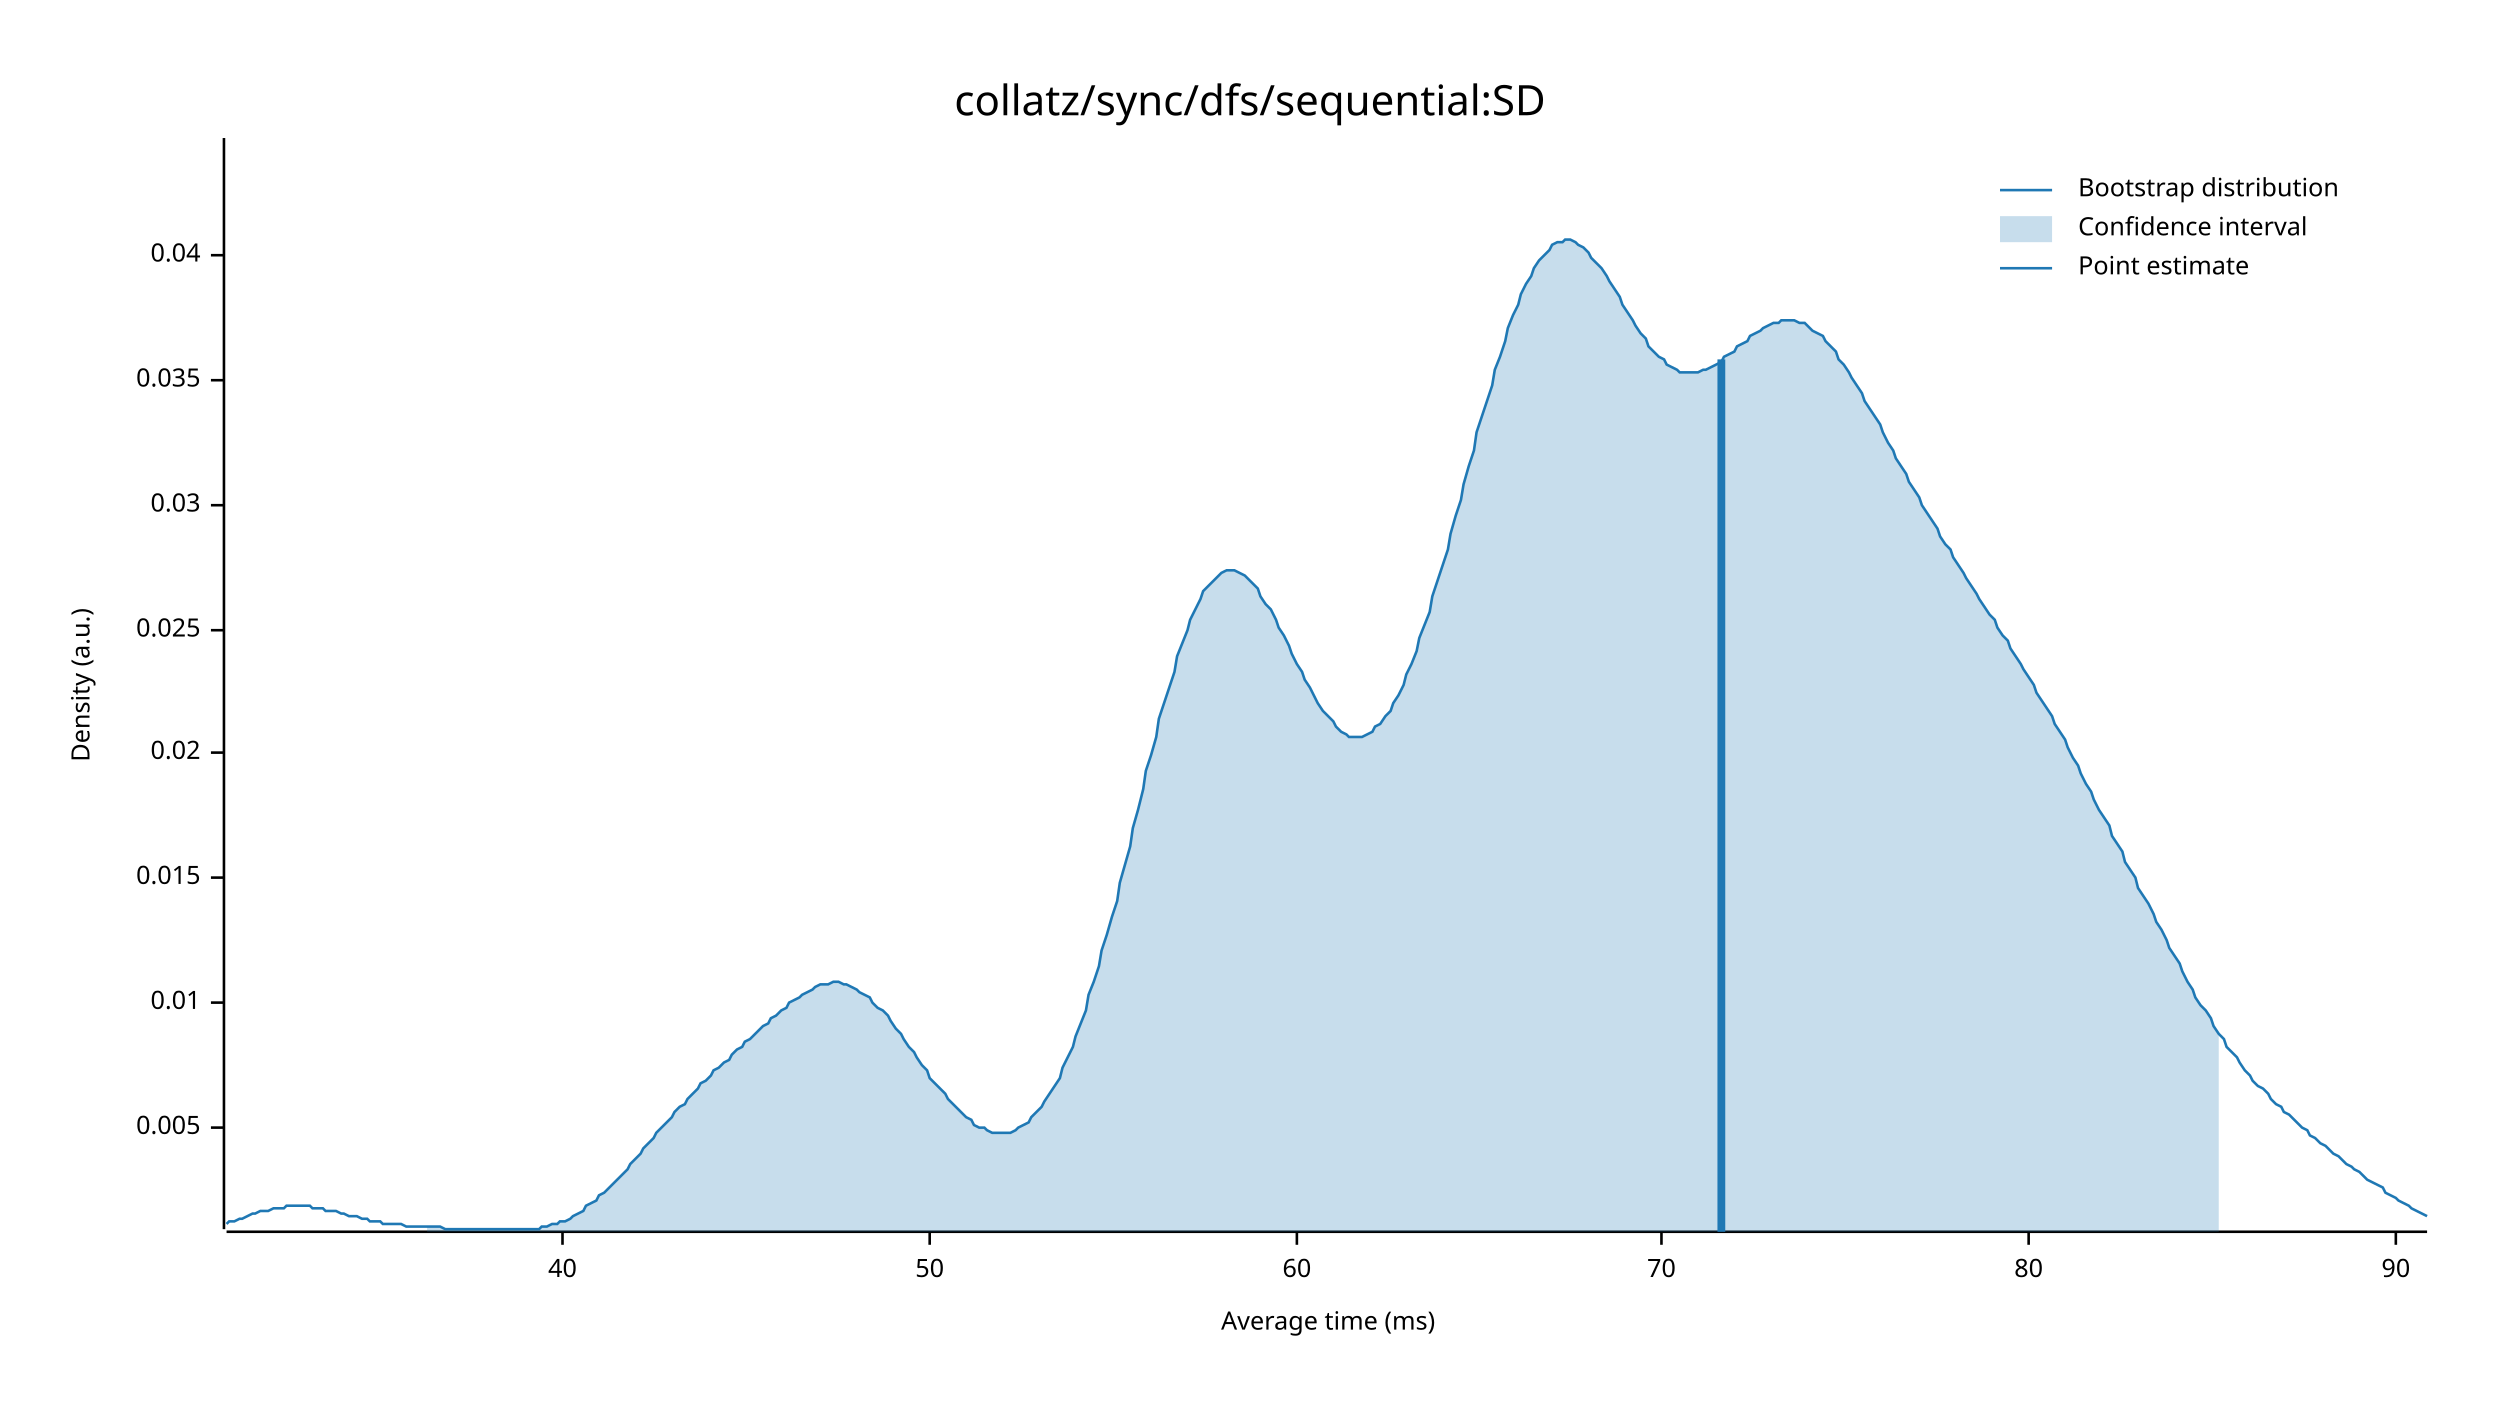
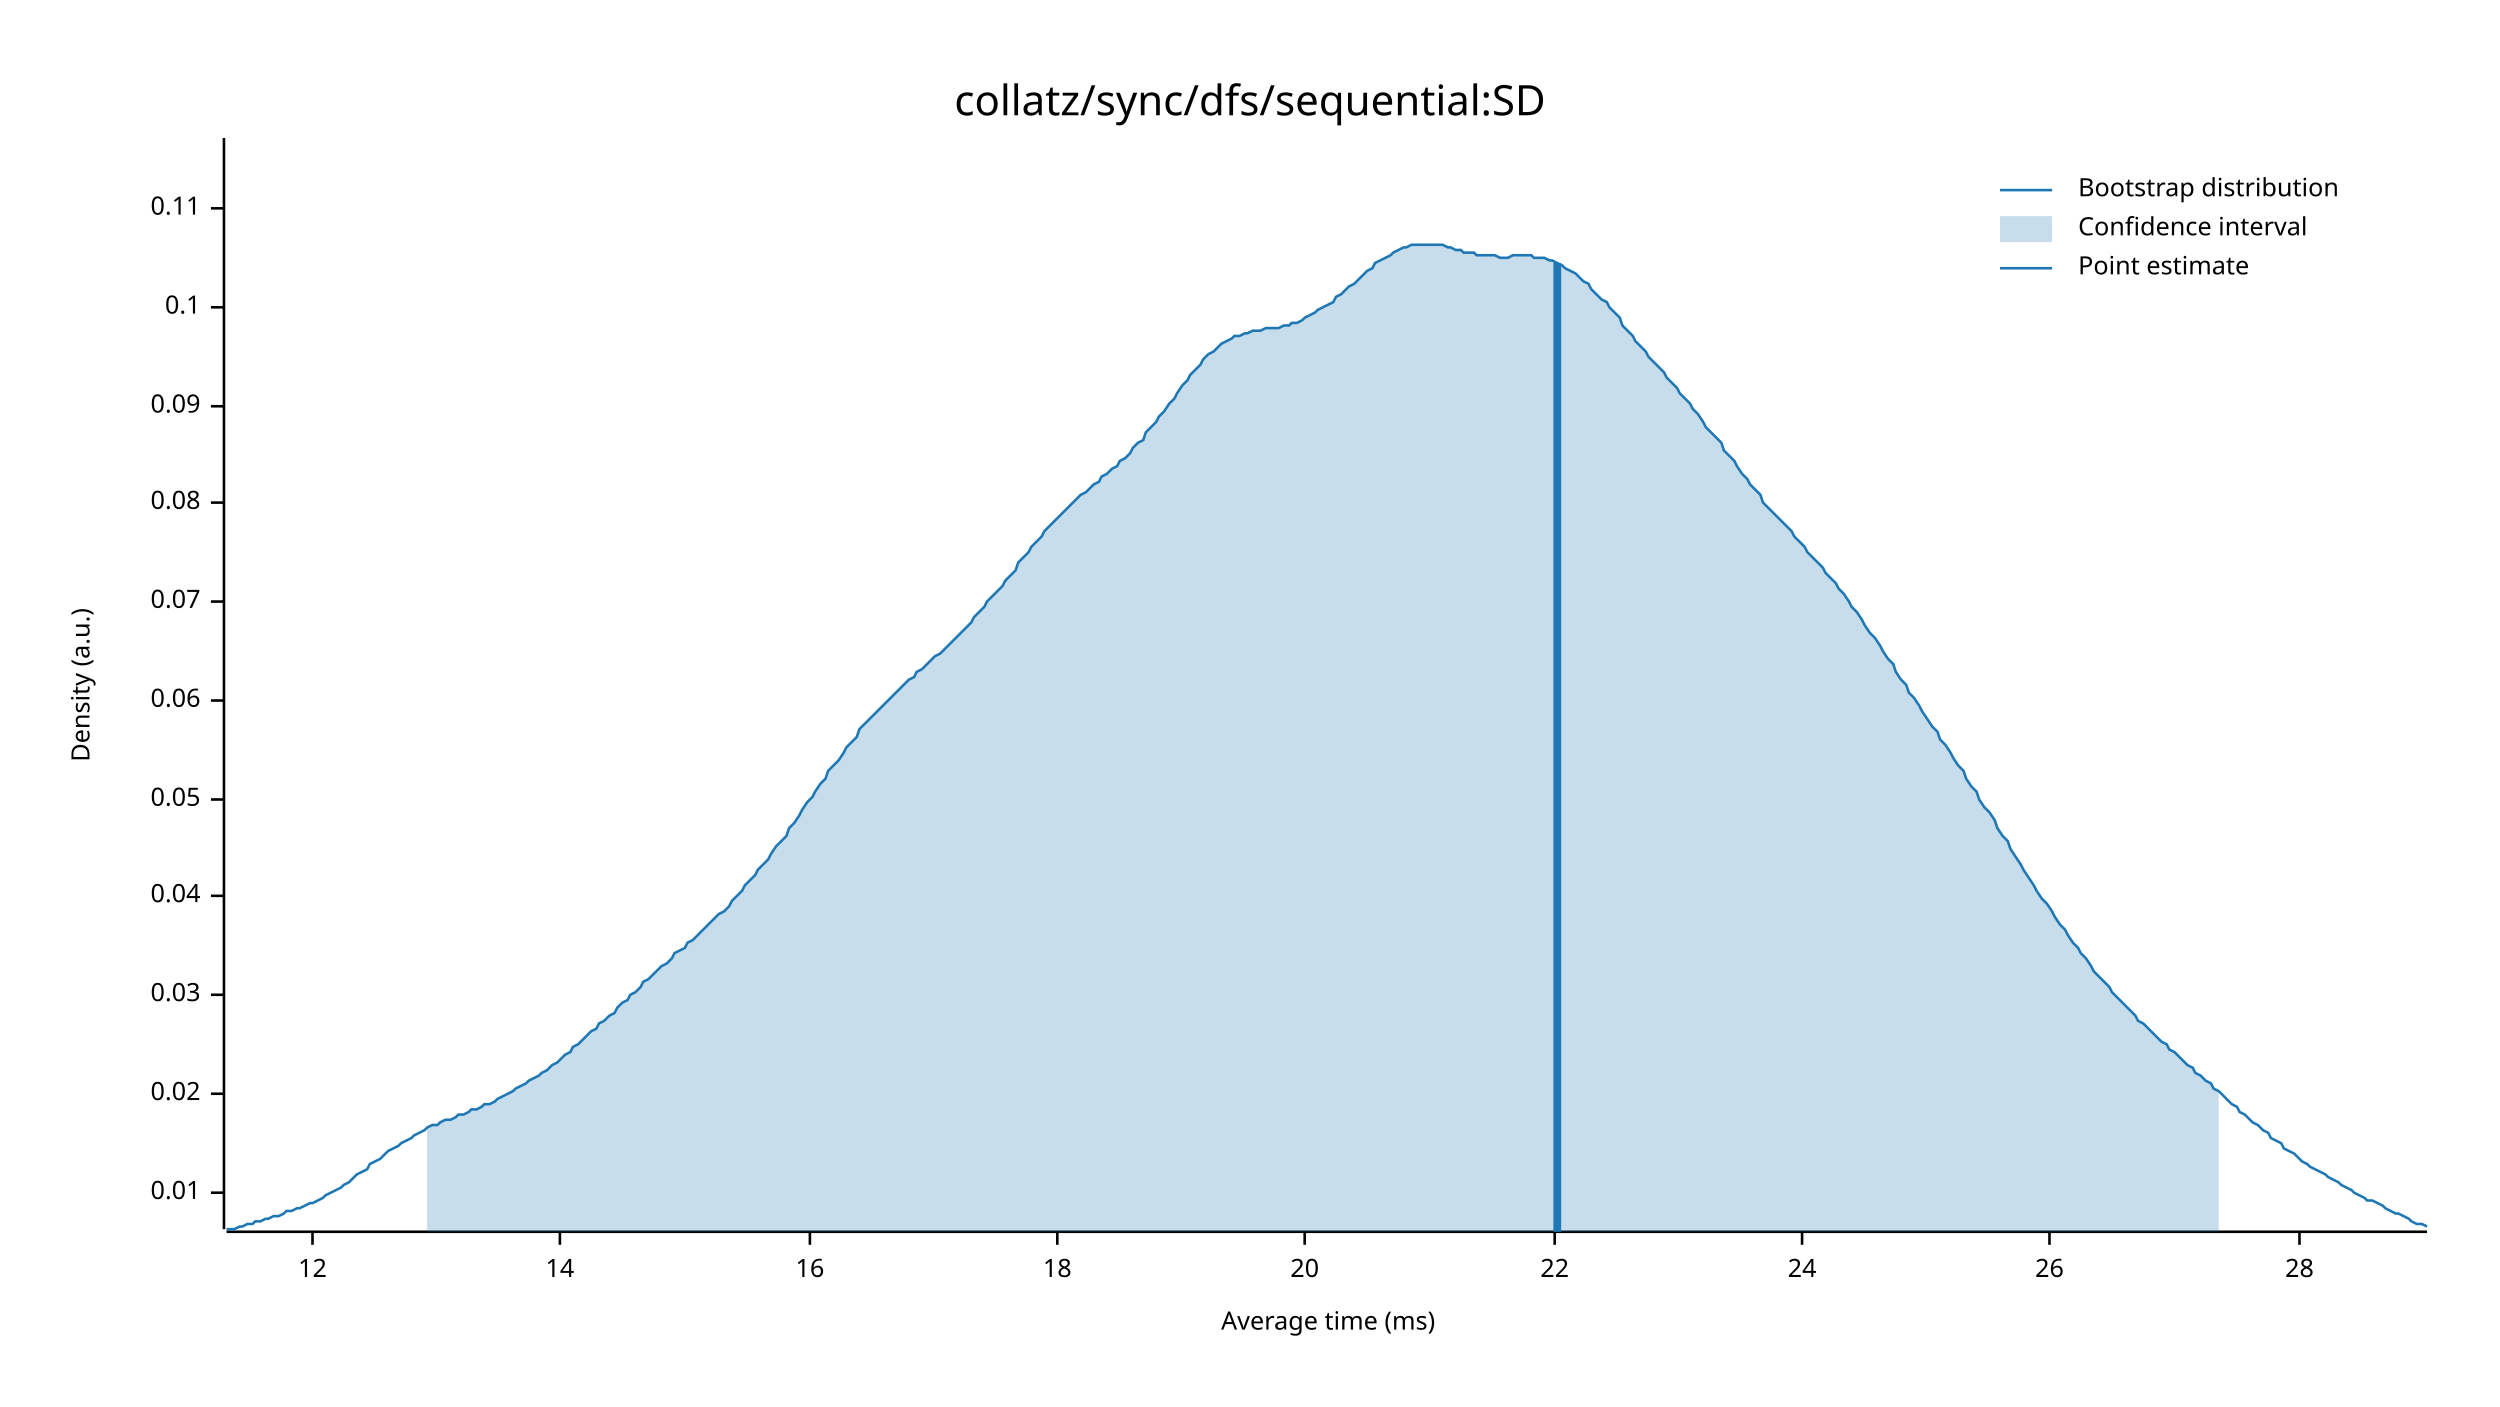
<svg xmlns="http://www.w3.org/2000/svg" width="960" height="540" viewBox="0 0 960 540">
  <text x="480" y="32" dy="0.76em" text-anchor="middle" font-family="sans-serif" font-size="16.129" opacity="1" fill="#000000">
collatz/sync/dfs/sequential:SD
</text>
  <text x="27" y="263" dy="0.76em" text-anchor="middle" font-family="sans-serif" font-size="9.677" opacity="1" fill="#000000" transform="rotate(270, 27, 263)">
Density (a.u.)
</text>
  <text x="510" y="513" dy="-0.5ex" text-anchor="middle" font-family="sans-serif" font-size="9.677" opacity="1" fill="#000000">
Average time (ms)
</text>
  <polyline fill="none" opacity="1" stroke="#000000" stroke-width="1" points="86,53 86,472 " />
-   <text x="77" y="433" dy="0.5ex" text-anchor="end" font-family="sans-serif" font-size="9.677" opacity="1" fill="#000000">
- 0.005
- </text>
-   <polyline fill="none" opacity="1" stroke="#000000" stroke-width="1" points="81,433 86,433 " />
-   <text x="77" y="385" dy="0.5ex" text-anchor="end" font-family="sans-serif" font-size="9.677" opacity="1" fill="#000000">
+   <text x="77" y="458" dy="0.5ex" text-anchor="end" font-family="sans-serif" font-size="9.677" opacity="1" fill="#000000">
0.01
</text>
-   <polyline fill="none" opacity="1" stroke="#000000" stroke-width="1" points="81,385 86,385 " />
-   <text x="77" y="337" dy="0.5ex" text-anchor="end" font-family="sans-serif" font-size="9.677" opacity="1" fill="#000000">
- 0.015
- </text>
-   <polyline fill="none" opacity="1" stroke="#000000" stroke-width="1" points="81,337 86,337 " />
-   <text x="77" y="289" dy="0.5ex" text-anchor="end" font-family="sans-serif" font-size="9.677" opacity="1" fill="#000000">
+   <polyline fill="none" opacity="1" stroke="#000000" stroke-width="1" points="81,458 86,458 " />
+   <text x="77" y="420" dy="0.5ex" text-anchor="end" font-family="sans-serif" font-size="9.677" opacity="1" fill="#000000">
0.02
</text>
-   <polyline fill="none" opacity="1" stroke="#000000" stroke-width="1" points="81,289 86,289 " />
-   <text x="77" y="242" dy="0.5ex" text-anchor="end" font-family="sans-serif" font-size="9.677" opacity="1" fill="#000000">
- 0.025
- </text>
-   <polyline fill="none" opacity="1" stroke="#000000" stroke-width="1" points="81,242 86,242 " />
-   <text x="77" y="194" dy="0.5ex" text-anchor="end" font-family="sans-serif" font-size="9.677" opacity="1" fill="#000000">
+   <polyline fill="none" opacity="1" stroke="#000000" stroke-width="1" points="81,420 86,420 " />
+   <text x="77" y="382" dy="0.5ex" text-anchor="end" font-family="sans-serif" font-size="9.677" opacity="1" fill="#000000">
0.03
</text>
-   <polyline fill="none" opacity="1" stroke="#000000" stroke-width="1" points="81,194 86,194 " />
-   <text x="77" y="146" dy="0.5ex" text-anchor="end" font-family="sans-serif" font-size="9.677" opacity="1" fill="#000000">
- 0.035
- </text>
-   <polyline fill="none" opacity="1" stroke="#000000" stroke-width="1" points="81,146 86,146 " />
-   <text x="77" y="98" dy="0.5ex" text-anchor="end" font-family="sans-serif" font-size="9.677" opacity="1" fill="#000000">
+   <polyline fill="none" opacity="1" stroke="#000000" stroke-width="1" points="81,382 86,382 " />
+   <text x="77" y="344" dy="0.5ex" text-anchor="end" font-family="sans-serif" font-size="9.677" opacity="1" fill="#000000">
0.04
</text>
-   <polyline fill="none" opacity="1" stroke="#000000" stroke-width="1" points="81,98 86,98 " />
+   <polyline fill="none" opacity="1" stroke="#000000" stroke-width="1" points="81,344 86,344 " />
+   <text x="77" y="307" dy="0.5ex" text-anchor="end" font-family="sans-serif" font-size="9.677" opacity="1" fill="#000000">
+ 0.05
+ </text>
+   <polyline fill="none" opacity="1" stroke="#000000" stroke-width="1" points="81,307 86,307 " />
+   <text x="77" y="269" dy="0.5ex" text-anchor="end" font-family="sans-serif" font-size="9.677" opacity="1" fill="#000000">
+ 0.06
+ </text>
+   <polyline fill="none" opacity="1" stroke="#000000" stroke-width="1" points="81,269 86,269 " />
+   <text x="77" y="231" dy="0.5ex" text-anchor="end" font-family="sans-serif" font-size="9.677" opacity="1" fill="#000000">
+ 0.07
+ </text>
+   <polyline fill="none" opacity="1" stroke="#000000" stroke-width="1" points="81,231 86,231 " />
+   <text x="77" y="193" dy="0.5ex" text-anchor="end" font-family="sans-serif" font-size="9.677" opacity="1" fill="#000000">
+ 0.08
+ </text>
+   <polyline fill="none" opacity="1" stroke="#000000" stroke-width="1" points="81,193 86,193 " />
+   <text x="77" y="156" dy="0.5ex" text-anchor="end" font-family="sans-serif" font-size="9.677" opacity="1" fill="#000000">
+ 0.09
+ </text>
+   <polyline fill="none" opacity="1" stroke="#000000" stroke-width="1" points="81,156 86,156 " />
+   <text x="77" y="118" dy="0.5ex" text-anchor="end" font-family="sans-serif" font-size="9.677" opacity="1" fill="#000000">
+ 0.1
+ </text>
+   <polyline fill="none" opacity="1" stroke="#000000" stroke-width="1" points="81,118 86,118 " />
+   <text x="77" y="80" dy="0.5ex" text-anchor="end" font-family="sans-serif" font-size="9.677" opacity="1" fill="#000000">
+ 0.11
+ </text>
+   <polyline fill="none" opacity="1" stroke="#000000" stroke-width="1" points="81,80 86,80 " />
  <polyline fill="none" opacity="1" stroke="#000000" stroke-width="1" points="87,473 932,473 " />
-   <text x="216" y="483" dy="0.76em" text-anchor="middle" font-family="sans-serif" font-size="9.677" opacity="1" fill="#000000">
- 40
+   <text x="120" y="483" dy="0.76em" text-anchor="middle" font-family="sans-serif" font-size="9.677" opacity="1" fill="#000000">
+ 12
</text>
-   <polyline fill="none" opacity="1" stroke="#000000" stroke-width="1" points="216,473 216,478 " />
-   <text x="357" y="483" dy="0.76em" text-anchor="middle" font-family="sans-serif" font-size="9.677" opacity="1" fill="#000000">
- 50
+   <polyline fill="none" opacity="1" stroke="#000000" stroke-width="1" points="120,473 120,478 " />
+   <text x="215" y="483" dy="0.76em" text-anchor="middle" font-family="sans-serif" font-size="9.677" opacity="1" fill="#000000">
+ 14
</text>
-   <polyline fill="none" opacity="1" stroke="#000000" stroke-width="1" points="357,473 357,478 " />
-   <text x="498" y="483" dy="0.76em" text-anchor="middle" font-family="sans-serif" font-size="9.677" opacity="1" fill="#000000">
- 60
+   <polyline fill="none" opacity="1" stroke="#000000" stroke-width="1" points="215,473 215,478 " />
+   <text x="311" y="483" dy="0.76em" text-anchor="middle" font-family="sans-serif" font-size="9.677" opacity="1" fill="#000000">
+ 16
</text>
-   <polyline fill="none" opacity="1" stroke="#000000" stroke-width="1" points="498,473 498,478 " />
-   <text x="638" y="483" dy="0.76em" text-anchor="middle" font-family="sans-serif" font-size="9.677" opacity="1" fill="#000000">
- 70
+   <polyline fill="none" opacity="1" stroke="#000000" stroke-width="1" points="311,473 311,478 " />
+   <text x="406" y="483" dy="0.76em" text-anchor="middle" font-family="sans-serif" font-size="9.677" opacity="1" fill="#000000">
+ 18
</text>
-   <polyline fill="none" opacity="1" stroke="#000000" stroke-width="1" points="638,473 638,478 " />
-   <text x="779" y="483" dy="0.76em" text-anchor="middle" font-family="sans-serif" font-size="9.677" opacity="1" fill="#000000">
- 80
+   <polyline fill="none" opacity="1" stroke="#000000" stroke-width="1" points="406,473 406,478 " />
+   <text x="501" y="483" dy="0.76em" text-anchor="middle" font-family="sans-serif" font-size="9.677" opacity="1" fill="#000000">
+ 20
</text>
-   <polyline fill="none" opacity="1" stroke="#000000" stroke-width="1" points="779,473 779,478 " />
-   <text x="920" y="483" dy="0.76em" text-anchor="middle" font-family="sans-serif" font-size="9.677" opacity="1" fill="#000000">
- 90
+   <polyline fill="none" opacity="1" stroke="#000000" stroke-width="1" points="501,473 501,478 " />
+   <text x="597" y="483" dy="0.76em" text-anchor="middle" font-family="sans-serif" font-size="9.677" opacity="1" fill="#000000">
+ 22
</text>
-   <polyline fill="none" opacity="1" stroke="#000000" stroke-width="1" points="920,473 920,478 " />
-   <polyline fill="none" opacity="1" stroke="#1F78B4" stroke-width="1" points="87,470 88,469 90,469 92,468 93,468 95,467 97,466 98,466 100,465 102,465 103,465 105,464 107,464 109,464 110,463 112,463 114,463 115,463 117,463 119,463 120,464 122,464 124,464 125,465 127,465 129,465 131,466 132,466 134,467 136,467 137,467 139,468 141,468 142,469 144,469 146,469 147,470 149,470 151,470 153,470 154,470 156,471 158,471 159,471 161,471 163,471 164,471 166,471 168,471 169,471 171,472 173,472 175,472 176,472 178,472 180,472 181,472 183,472 185,472 186,472 188,472 190,472 191,472 193,472 195,472 197,472 198,472 200,472 202,472 203,472 205,472 207,472 208,471 210,471 212,470 214,470 215,469 217,469 219,468 220,467 222,466 224,465 225,463 227,462 229,461 230,459 232,458 234,456 236,454 237,453 239,451 241,449 242,447 244,445 246,443 247,441 249,439 251,437 252,435 254,433 256,431 258,429 259,427 261,425 263,424 264,422 266,420 268,418 269,416 271,415 273,413 274,411 276,410 278,408 280,407 281,405 283,403 285,402 286,400 288,399 290,397 291,396 293,394 295,393 296,391 298,390 300,388 302,387 303,385 305,384 307,383 308,382 310,381 312,380 313,379 315,378 317,378 318,378 320,377 322,377 324,378 325,378 327,379 329,380 330,381 332,382 334,383 335,385 337,387 339,388 341,390 342,392 344,395 346,397 347,399 349,402 351,404 352,406 354,409 356,411 357,414 359,416 361,418 363,420 364,422 366,424 368,426 369,427 371,429 373,430 374,432 376,433 378,433 379,434 381,435 383,435 385,435 386,435 388,435 390,434 391,433 393,432 395,431 396,429 398,427 400,425 401,423 403,420 405,417 407,414 408,410 410,406 412,402 413,398 415,393 417,388 418,382 420,377 422,371 423,365 425,359 427,352 429,346 430,339 432,332 434,325 435,318 437,311 439,303 440,296 442,290 444,283 445,276 447,270 449,264 451,258 452,252 454,247 456,242 457,238 459,234 461,230 462,227 464,225 466,223 468,221 469,220 471,219 473,219 474,219 476,220 478,221 479,222 481,224 483,226 484,229 486,232 488,234 490,238 491,241 493,244 495,248 496,251 498,255 500,258 501,261 503,264 505,268 506,270 508,273 510,275 512,277 513,279 515,281 517,282 518,283 520,283 522,283 523,283 525,282 527,281 528,279 530,278 532,275 534,273 535,270 537,267 539,263 540,259 542,255 544,250 545,245 547,240 549,235 550,229 552,223 554,217 556,211 557,205 559,198 561,192 562,186 564,179 566,173 567,166 569,160 571,154 573,148 574,142 576,137 578,131 579,126 581,121 583,117 584,113 586,109 588,106 589,103 591,100 593,98 595,96 596,94 598,93 600,93 601,92 603,92 605,93 606,94 608,95 610,97 611,99 613,101 615,103 617,106 618,108 620,111 622,114 623,117 625,120 627,123 628,125 630,128 632,130 633,133 635,135 637,137 639,138 640,140 642,141 644,142 645,143 647,143 649,143 650,143 652,143 654,142 655,142 657,141 659,140 661,139 662,137 664,136 666,135 667,133 669,132 671,131 672,129 674,128 676,127 677,126 679,125 681,124 683,124 684,123 686,123 688,123 689,123 691,124 693,124 694,125 696,127 698,128 700,129 701,131 703,133 705,135 706,138 708,140 710,143 711,145 713,148 715,151 716,154 718,157 720,160 722,163 723,166 725,170 727,173 728,176 730,179 732,182 733,185 735,188 737,191 738,194 740,197 742,200 744,203 745,206 747,209 749,211 750,214 752,217 754,220 755,222 757,225 759,228 760,230 762,233 764,236 766,238 767,241 769,244 771,246 772,249 774,252 776,255 777,257 779,260 781,263 782,266 784,269 786,272 788,275 789,278 791,281 793,284 794,287 796,291 798,294 799,297 801,301 803,304 804,307 806,311 808,314 810,317 811,321 813,324 815,327 816,331 818,334 820,337 821,341 823,344 825,347 827,351 828,354 830,357 832,361 833,364 835,367 837,370 838,373 840,377 842,380 843,383 845,386 847,388 849,391 850,394 852,397 854,399 855,402 857,404 859,406 860,408 862,411 864,413 865,415 867,417 869,418 871,420 872,422 874,424 876,425 877,427 879,428 881,430 882,431 884,433 886,434 887,436 889,437 891,439 893,440 894,441 896,443 898,444 899,445 901,447 903,448 904,449 906,450 908,452 909,453 911,454 913,455 915,456 916,458 918,459 920,460 921,461 923,462 925,463 926,464 928,465 930,466 932,467 " />
-   <polygon opacity="0.25" fill="#1F78B4" points="164,471 166,471 168,471 169,471 171,472 173,472 175,472 176,472 178,472 180,472 181,472 183,472 185,472 186,472 188,472 190,472 191,472 193,472 195,472 197,472 198,472 200,472 202,472 203,472 205,472 207,472 208,471 210,471 212,470 214,470 215,469 217,469 219,468 220,467 222,466 224,465 225,463 227,462 229,461 230,459 232,458 234,456 236,454 237,453 239,451 241,449 242,447 244,445 246,443 247,441 249,439 251,437 252,435 254,433 256,431 258,429 259,427 261,425 263,424 264,422 266,420 268,418 269,416 271,415 273,413 274,411 276,410 278,408 280,407 281,405 283,403 285,402 286,400 288,399 290,397 291,396 293,394 295,393 296,391 298,390 300,388 302,387 303,385 305,384 307,383 308,382 310,381 312,380 313,379 315,378 317,378 318,378 320,377 322,377 324,378 325,378 327,379 329,380 330,381 332,382 334,383 335,385 337,387 339,388 341,390 342,392 344,395 346,397 347,399 349,402 351,404 352,406 354,409 356,411 357,414 359,416 361,418 363,420 364,422 366,424 368,426 369,427 371,429 373,430 374,432 376,433 378,433 379,434 381,435 383,435 385,435 386,435 388,435 390,434 391,433 393,432 395,431 396,429 398,427 400,425 401,423 403,420 405,417 407,414 408,410 410,406 412,402 413,398 415,393 417,388 418,382 420,377 422,371 423,365 425,359 427,352 429,346 430,339 432,332 434,325 435,318 437,311 439,303 440,296 442,290 444,283 445,276 447,270 449,264 451,258 452,252 454,247 456,242 457,238 459,234 461,230 462,227 464,225 466,223 468,221 469,220 471,219 473,219 474,219 476,220 478,221 479,222 481,224 483,226 484,229 486,232 488,234 490,238 491,241 493,244 495,248 496,251 498,255 500,258 501,261 503,264 505,268 506,270 508,273 510,275 512,277 513,279 515,281 517,282 518,283 520,283 522,283 523,283 525,282 527,281 528,279 530,278 532,275 534,273 535,270 537,267 539,263 540,259 542,255 544,250 545,245 547,240 549,235 550,229 552,223 554,217 556,211 557,205 559,198 561,192 562,186 564,179 566,173 567,166 569,160 571,154 573,148 574,142 576,137 578,131 579,126 581,121 583,117 584,113 586,109 588,106 589,103 591,100 593,98 595,96 596,94 598,93 600,93 601,92 603,92 605,93 606,94 608,95 610,97 611,99 613,101 615,103 617,106 618,108 620,111 622,114 623,117 625,120 627,123 628,125 630,128 632,130 633,133 635,135 637,137 639,138 640,140 642,141 644,142 645,143 647,143 649,143 650,143 652,143 654,142 655,142 657,141 659,140 661,139 662,137 664,136 666,135 667,133 669,132 671,131 672,129 674,128 676,127 677,126 679,125 681,124 683,124 684,123 686,123 688,123 689,123 691,124 693,124 694,125 696,127 698,128 700,129 701,131 703,133 705,135 706,138 708,140 710,143 711,145 713,148 715,151 716,154 718,157 720,160 722,163 723,166 725,170 727,173 728,176 730,179 732,182 733,185 735,188 737,191 738,194 740,197 742,200 744,203 745,206 747,209 749,211 750,214 752,217 754,220 755,222 757,225 759,228 760,230 762,233 764,236 766,238 767,241 769,244 771,246 772,249 774,252 776,255 777,257 779,260 781,263 782,266 784,269 786,272 788,275 789,278 791,281 793,284 794,287 796,291 798,294 799,297 801,301 803,304 804,307 806,311 808,314 810,317 811,321 813,324 815,327 816,331 818,334 820,337 821,341 823,344 825,347 827,351 828,354 830,357 832,361 833,364 835,367 837,370 838,373 840,377 842,380 843,383 845,386 847,388 849,391 850,394 852,397 852,473 164,473 " />
-   <polyline fill="none" opacity="1" stroke="#1F78B4" stroke-width="3" points="661,473 661,138 " />
+   <polyline fill="none" opacity="1" stroke="#000000" stroke-width="1" points="597,473 597,478 " />
+   <text x="692" y="483" dy="0.76em" text-anchor="middle" font-family="sans-serif" font-size="9.677" opacity="1" fill="#000000">
+ 24
+ </text>
+   <polyline fill="none" opacity="1" stroke="#000000" stroke-width="1" points="692,473 692,478 " />
+   <text x="787" y="483" dy="0.76em" text-anchor="middle" font-family="sans-serif" font-size="9.677" opacity="1" fill="#000000">
+ 26
+ </text>
+   <polyline fill="none" opacity="1" stroke="#000000" stroke-width="1" points="787,473 787,478 " />
+   <text x="883" y="483" dy="0.76em" text-anchor="middle" font-family="sans-serif" font-size="9.677" opacity="1" fill="#000000">
+ 28
+ </text>
+   <polyline fill="none" opacity="1" stroke="#000000" stroke-width="1" points="883,473 883,478 " />
+   <polyline fill="none" opacity="1" stroke="#1F78B4" stroke-width="1" points="87,472 88,472 90,472 92,471 93,471 95,470 97,470 98,469 100,469 102,468 103,468 105,467 107,467 109,466 110,465 112,465 114,464 115,464 117,463 119,462 120,462 122,461 124,460 125,459 127,458 129,457 131,456 132,455 134,454 136,452 137,451 139,450 141,449 142,447 144,446 146,445 147,444 149,442 151,441 153,440 154,439 156,438 158,437 159,436 161,435 163,434 164,433 166,432 168,432 169,431 171,430 173,430 175,429 176,428 178,428 180,427 181,426 183,426 185,425 186,424 188,424 190,423 191,422 193,421 195,420 197,419 198,418 200,417 202,416 203,415 205,414 207,413 208,412 210,411 212,409 214,408 215,407 217,405 219,404 220,402 222,401 224,399 225,398 227,396 229,395 230,393 232,392 234,390 236,389 237,387 239,385 241,384 242,382 244,381 246,379 247,377 249,376 251,374 252,373 254,371 256,370 258,368 259,366 261,365 263,364 264,362 266,361 268,359 269,358 271,356 273,354 274,353 276,351 278,350 280,348 281,346 283,344 285,342 286,340 288,338 290,336 291,334 293,332 295,330 296,328 298,325 300,323 302,321 303,318 305,316 307,313 308,311 310,308 312,306 313,304 315,301 317,299 318,296 320,294 322,292 324,289 325,287 327,285 329,283 330,280 332,278 334,276 335,275 337,273 339,271 341,269 342,268 344,266 346,264 347,263 349,261 351,260 352,258 354,257 356,255 357,254 359,252 361,251 363,249 364,248 366,246 368,244 369,243 371,241 373,239 374,237 376,235 378,233 379,231 381,229 383,227 385,225 386,223 388,221 390,219 391,216 393,214 395,212 396,210 398,208 400,206 401,204 403,202 405,200 407,198 408,197 410,195 412,193 413,192 415,190 417,189 418,188 420,186 422,185 423,183 425,182 427,180 429,179 430,177 432,176 434,174 435,172 437,170 439,169 440,166 442,164 444,162 445,160 447,158 449,155 451,153 452,151 454,148 456,146 457,144 459,142 461,140 462,138 464,136 466,135 468,133 469,132 471,131 473,130 474,129 476,129 478,128 479,128 481,127 483,127 484,127 486,126 488,126 490,126 491,126 493,125 495,125 496,124 498,124 500,123 501,122 503,121 505,120 506,119 508,118 510,117 512,116 513,114 515,113 517,111 518,110 520,109 522,107 523,106 525,104 527,103 528,101 530,100 532,99 534,98 535,97 537,96 539,95 540,95 542,94 544,94 545,94 547,94 549,94 550,94 552,94 554,94 556,95 557,95 559,96 561,96 562,97 564,97 566,97 567,98 569,98 571,98 573,98 574,98 576,99 578,99 579,99 581,98 583,98 584,98 586,98 588,98 589,99 591,99 593,99 595,100 596,100 598,101 600,102 601,103 603,104 605,105 606,106 608,108 610,109 611,111 613,113 615,115 617,116 618,118 620,120 622,122 623,125 625,127 627,129 628,131 630,133 632,135 633,137 635,139 637,141 639,143 640,145 642,147 644,149 645,151 647,153 649,155 650,157 652,159 654,162 655,164 657,166 659,168 661,170 662,173 664,175 666,177 667,179 669,182 671,184 672,186 674,188 676,190 677,193 679,195 681,197 683,199 684,200 686,202 688,204 689,206 691,208 693,210 694,212 696,214 698,216 700,218 701,220 703,222 705,224 706,226 708,228 710,231 711,233 713,235 715,238 716,240 718,243 720,245 722,248 723,250 725,253 727,255 728,258 730,261 732,263 733,266 735,268 737,271 738,273 740,276 742,279 744,281 745,284 747,286 749,289 750,291 752,294 754,296 755,299 757,302 759,304 760,307 762,310 764,312 766,315 767,318 769,321 771,323 772,326 774,329 776,332 777,334 779,337 781,340 782,342 784,345 786,347 788,350 789,352 791,355 793,357 794,359 796,362 798,364 799,366 801,368 803,371 804,373 806,375 808,377 810,379 811,381 813,383 815,385 816,386 818,388 820,390 821,392 823,393 825,395 827,397 828,398 830,400 832,401 833,403 835,404 837,406 838,407 840,409 842,410 843,412 845,413 847,415 849,416 850,418 852,419 854,421 855,422 857,424 859,425 860,427 862,428 864,430 865,431 867,432 869,434 871,435 872,437 874,438 876,439 877,441 879,442 881,443 882,444 884,446 886,447 887,448 889,449 891,450 893,451 894,452 896,453 898,454 899,455 901,456 903,457 904,458 906,459 908,460 909,461 911,461 913,462 915,463 916,464 918,465 920,466 921,466 923,467 925,468 926,469 928,470 930,470 932,471 " />
+   <polygon opacity="0.25" fill="#1F78B4" points="164,433 166,432 168,432 169,431 171,430 173,430 175,429 176,428 178,428 180,427 181,426 183,426 185,425 186,424 188,424 190,423 191,422 193,421 195,420 197,419 198,418 200,417 202,416 203,415 205,414 207,413 208,412 210,411 212,409 214,408 215,407 217,405 219,404 220,402 222,401 224,399 225,398 227,396 229,395 230,393 232,392 234,390 236,389 237,387 239,385 241,384 242,382 244,381 246,379 247,377 249,376 251,374 252,373 254,371 256,370 258,368 259,366 261,365 263,364 264,362 266,361 268,359 269,358 271,356 273,354 274,353 276,351 278,350 280,348 281,346 283,344 285,342 286,340 288,338 290,336 291,334 293,332 295,330 296,328 298,325 300,323 302,321 303,318 305,316 307,313 308,311 310,308 312,306 313,304 315,301 317,299 318,296 320,294 322,292 324,289 325,287 327,285 329,283 330,280 332,278 334,276 335,275 337,273 339,271 341,269 342,268 344,266 346,264 347,263 349,261 351,260 352,258 354,257 356,255 357,254 359,252 361,251 363,249 364,248 366,246 368,244 369,243 371,241 373,239 374,237 376,235 378,233 379,231 381,229 383,227 385,225 386,223 388,221 390,219 391,216 393,214 395,212 396,210 398,208 400,206 401,204 403,202 405,200 407,198 408,197 410,195 412,193 413,192 415,190 417,189 418,188 420,186 422,185 423,183 425,182 427,180 429,179 430,177 432,176 434,174 435,172 437,170 439,169 440,166 442,164 444,162 445,160 447,158 449,155 451,153 452,151 454,148 456,146 457,144 459,142 461,140 462,138 464,136 466,135 468,133 469,132 471,131 473,130 474,129 476,129 478,128 479,128 481,127 483,127 484,127 486,126 488,126 490,126 491,126 493,125 495,125 496,124 498,124 500,123 501,122 503,121 505,120 506,119 508,118 510,117 512,116 513,114 515,113 517,111 518,110 520,109 522,107 523,106 525,104 527,103 528,101 530,100 532,99 534,98 535,97 537,96 539,95 540,95 542,94 544,94 545,94 547,94 549,94 550,94 552,94 554,94 556,95 557,95 559,96 561,96 562,97 564,97 566,97 567,98 569,98 571,98 573,98 574,98 576,99 578,99 579,99 581,98 583,98 584,98 586,98 588,98 589,99 591,99 593,99 595,100 596,100 598,101 600,102 601,103 603,104 605,105 606,106 608,108 610,109 611,111 613,113 615,115 617,116 618,118 620,120 622,122 623,125 625,127 627,129 628,131 630,133 632,135 633,137 635,139 637,141 639,143 640,145 642,147 644,149 645,151 647,153 649,155 650,157 652,159 654,162 655,164 657,166 659,168 661,170 662,173 664,175 666,177 667,179 669,182 671,184 672,186 674,188 676,190 677,193 679,195 681,197 683,199 684,200 686,202 688,204 689,206 691,208 693,210 694,212 696,214 698,216 700,218 701,220 703,222 705,224 706,226 708,228 710,231 711,233 713,235 715,238 716,240 718,243 720,245 722,248 723,250 725,253 727,255 728,258 730,261 732,263 733,266 735,268 737,271 738,273 740,276 742,279 744,281 745,284 747,286 749,289 750,291 752,294 754,296 755,299 757,302 759,304 760,307 762,310 764,312 766,315 767,318 769,321 771,323 772,326 774,329 776,332 777,334 779,337 781,340 782,342 784,345 786,347 788,350 789,352 791,355 793,357 794,359 796,362 798,364 799,366 801,368 803,371 804,373 806,375 808,377 810,379 811,381 813,383 815,385 816,386 818,388 820,390 821,392 823,393 825,395 827,397 828,398 830,400 832,401 833,403 835,404 837,406 838,407 840,409 842,410 843,412 845,413 847,415 849,416 850,418 852,419 852,473 164,473 " />
+   <polyline fill="none" opacity="1" stroke="#1F78B4" stroke-width="3" points="598,473 598,101 " />
  <text x="798" y="68" dy="0.76em" text-anchor="start" font-family="sans-serif" font-size="9.677" opacity="1" fill="#000000">
Bootstrap distribution
</text>
  <text x="798" y="83" dy="0.76em" text-anchor="start" font-family="sans-serif" font-size="9.677" opacity="1" fill="#000000">
Confidence interval
</text>
  <text x="798" y="98" dy="0.76em" text-anchor="start" font-family="sans-serif" font-size="9.677" opacity="1" fill="#000000">
Point estimate
</text>
  <polyline fill="none" opacity="1" stroke="#1F78B4" stroke-width="1" points="768,73 788,73 " />
  <rect x="768" y="83" width="20" height="10" opacity="0.25" fill="#1F78B4" stroke="none" />
  <polyline fill="none" opacity="1" stroke="#1F78B4" stroke-width="1" points="768,103 788,103 " />
</svg>
